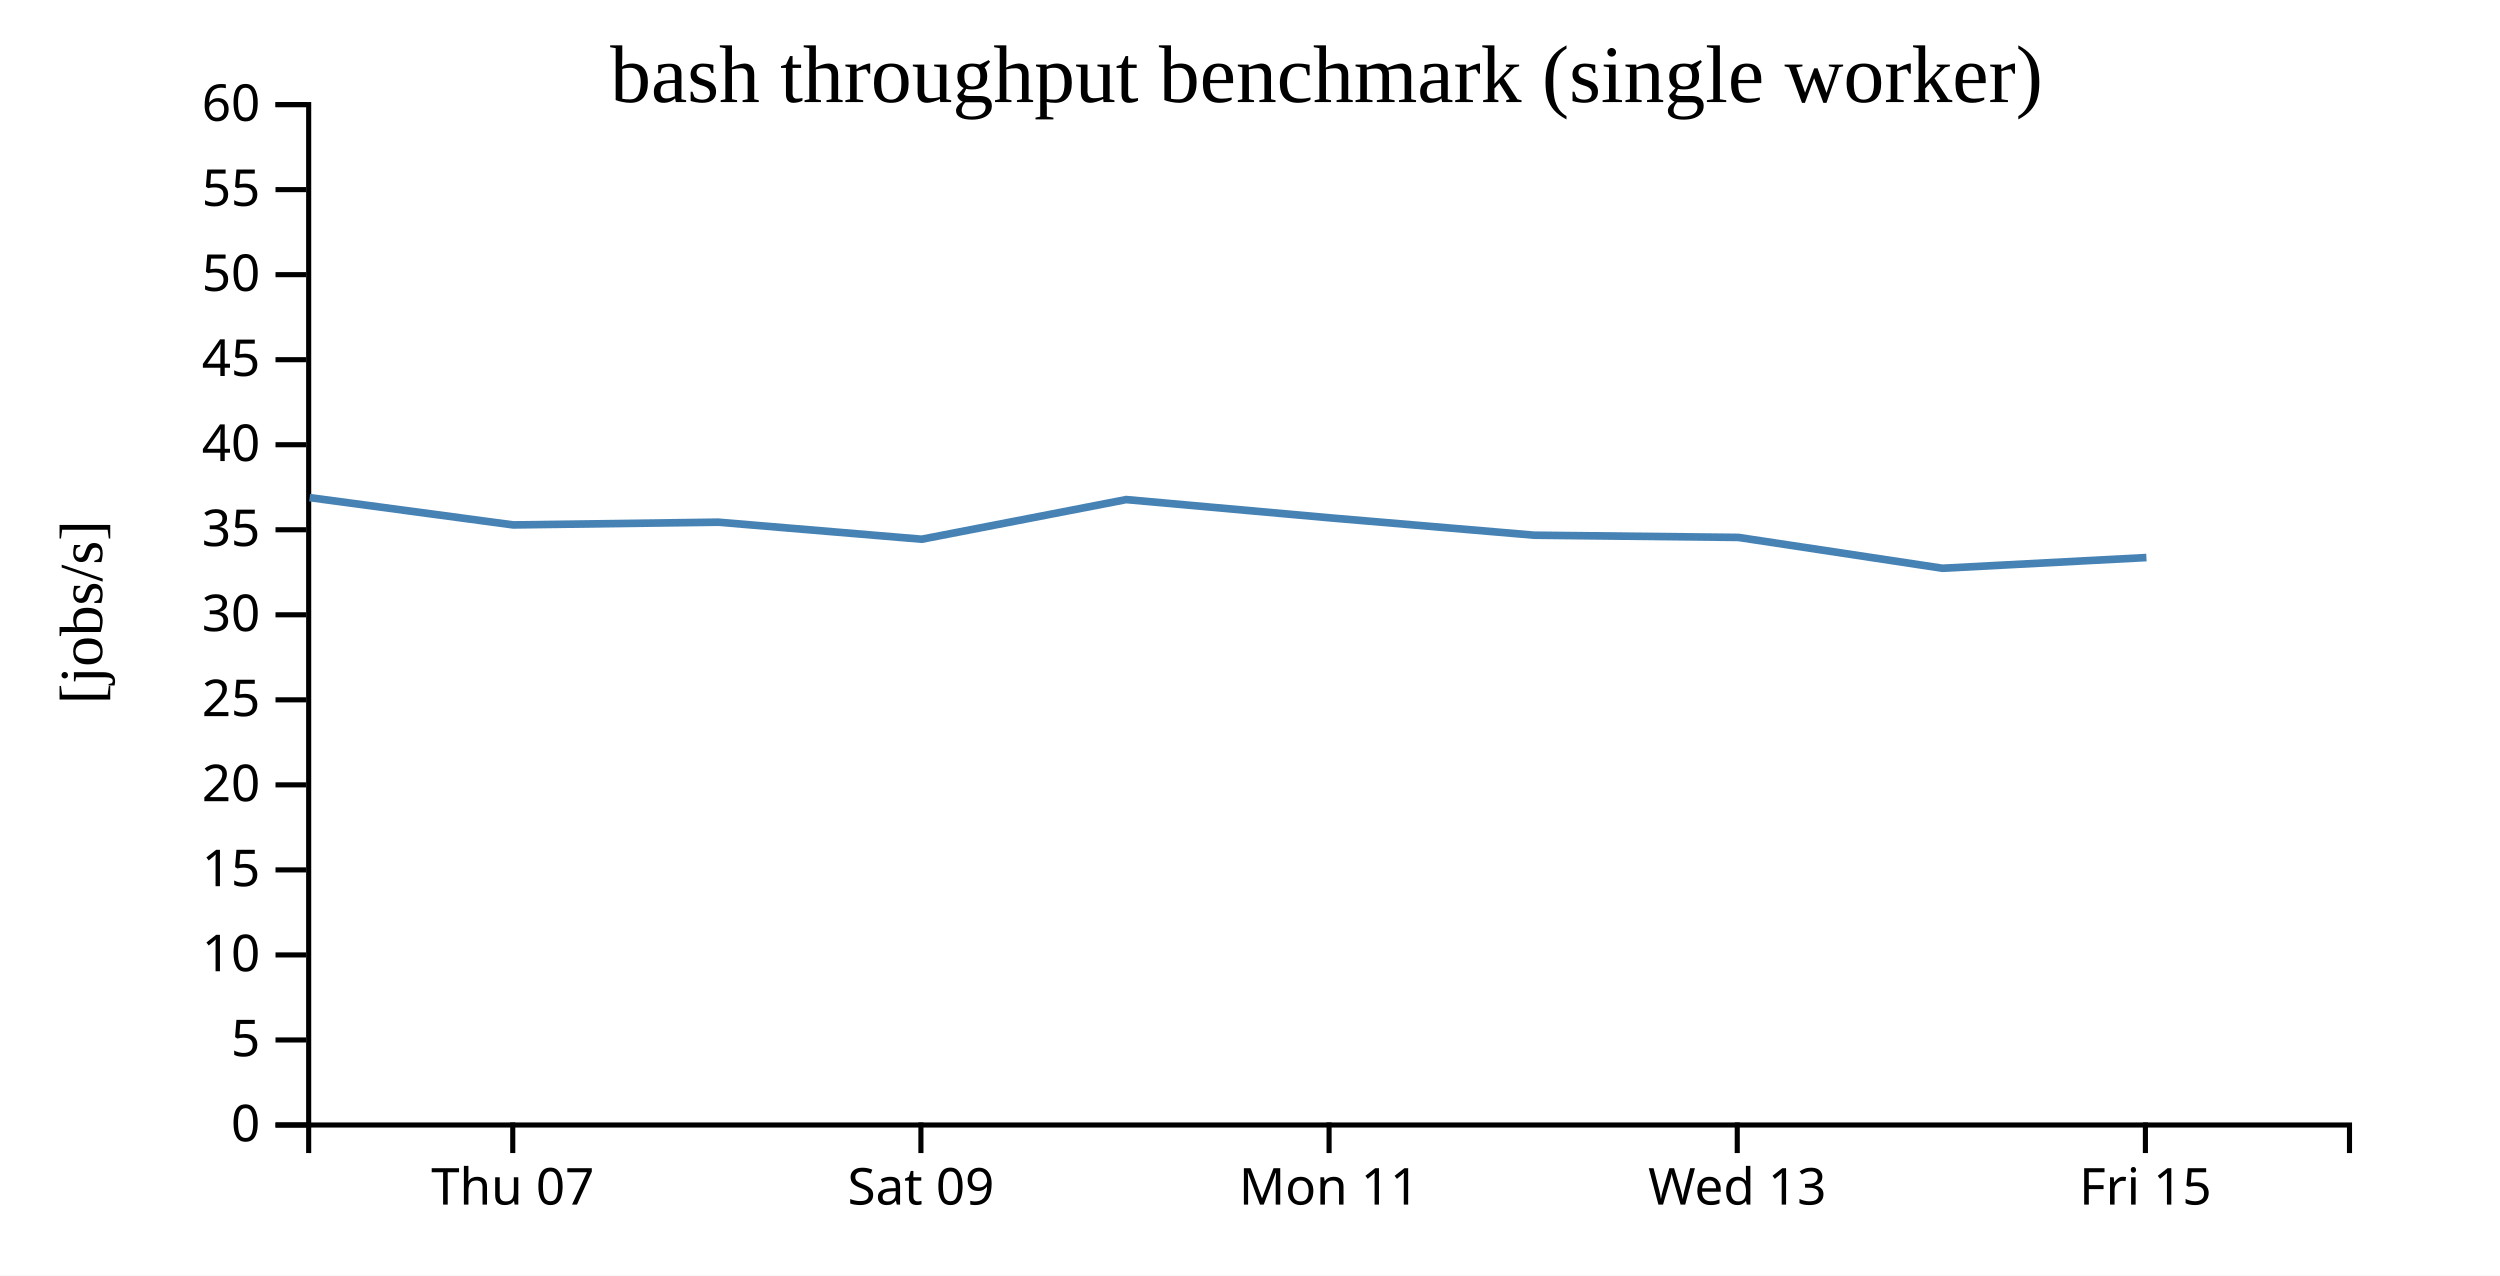
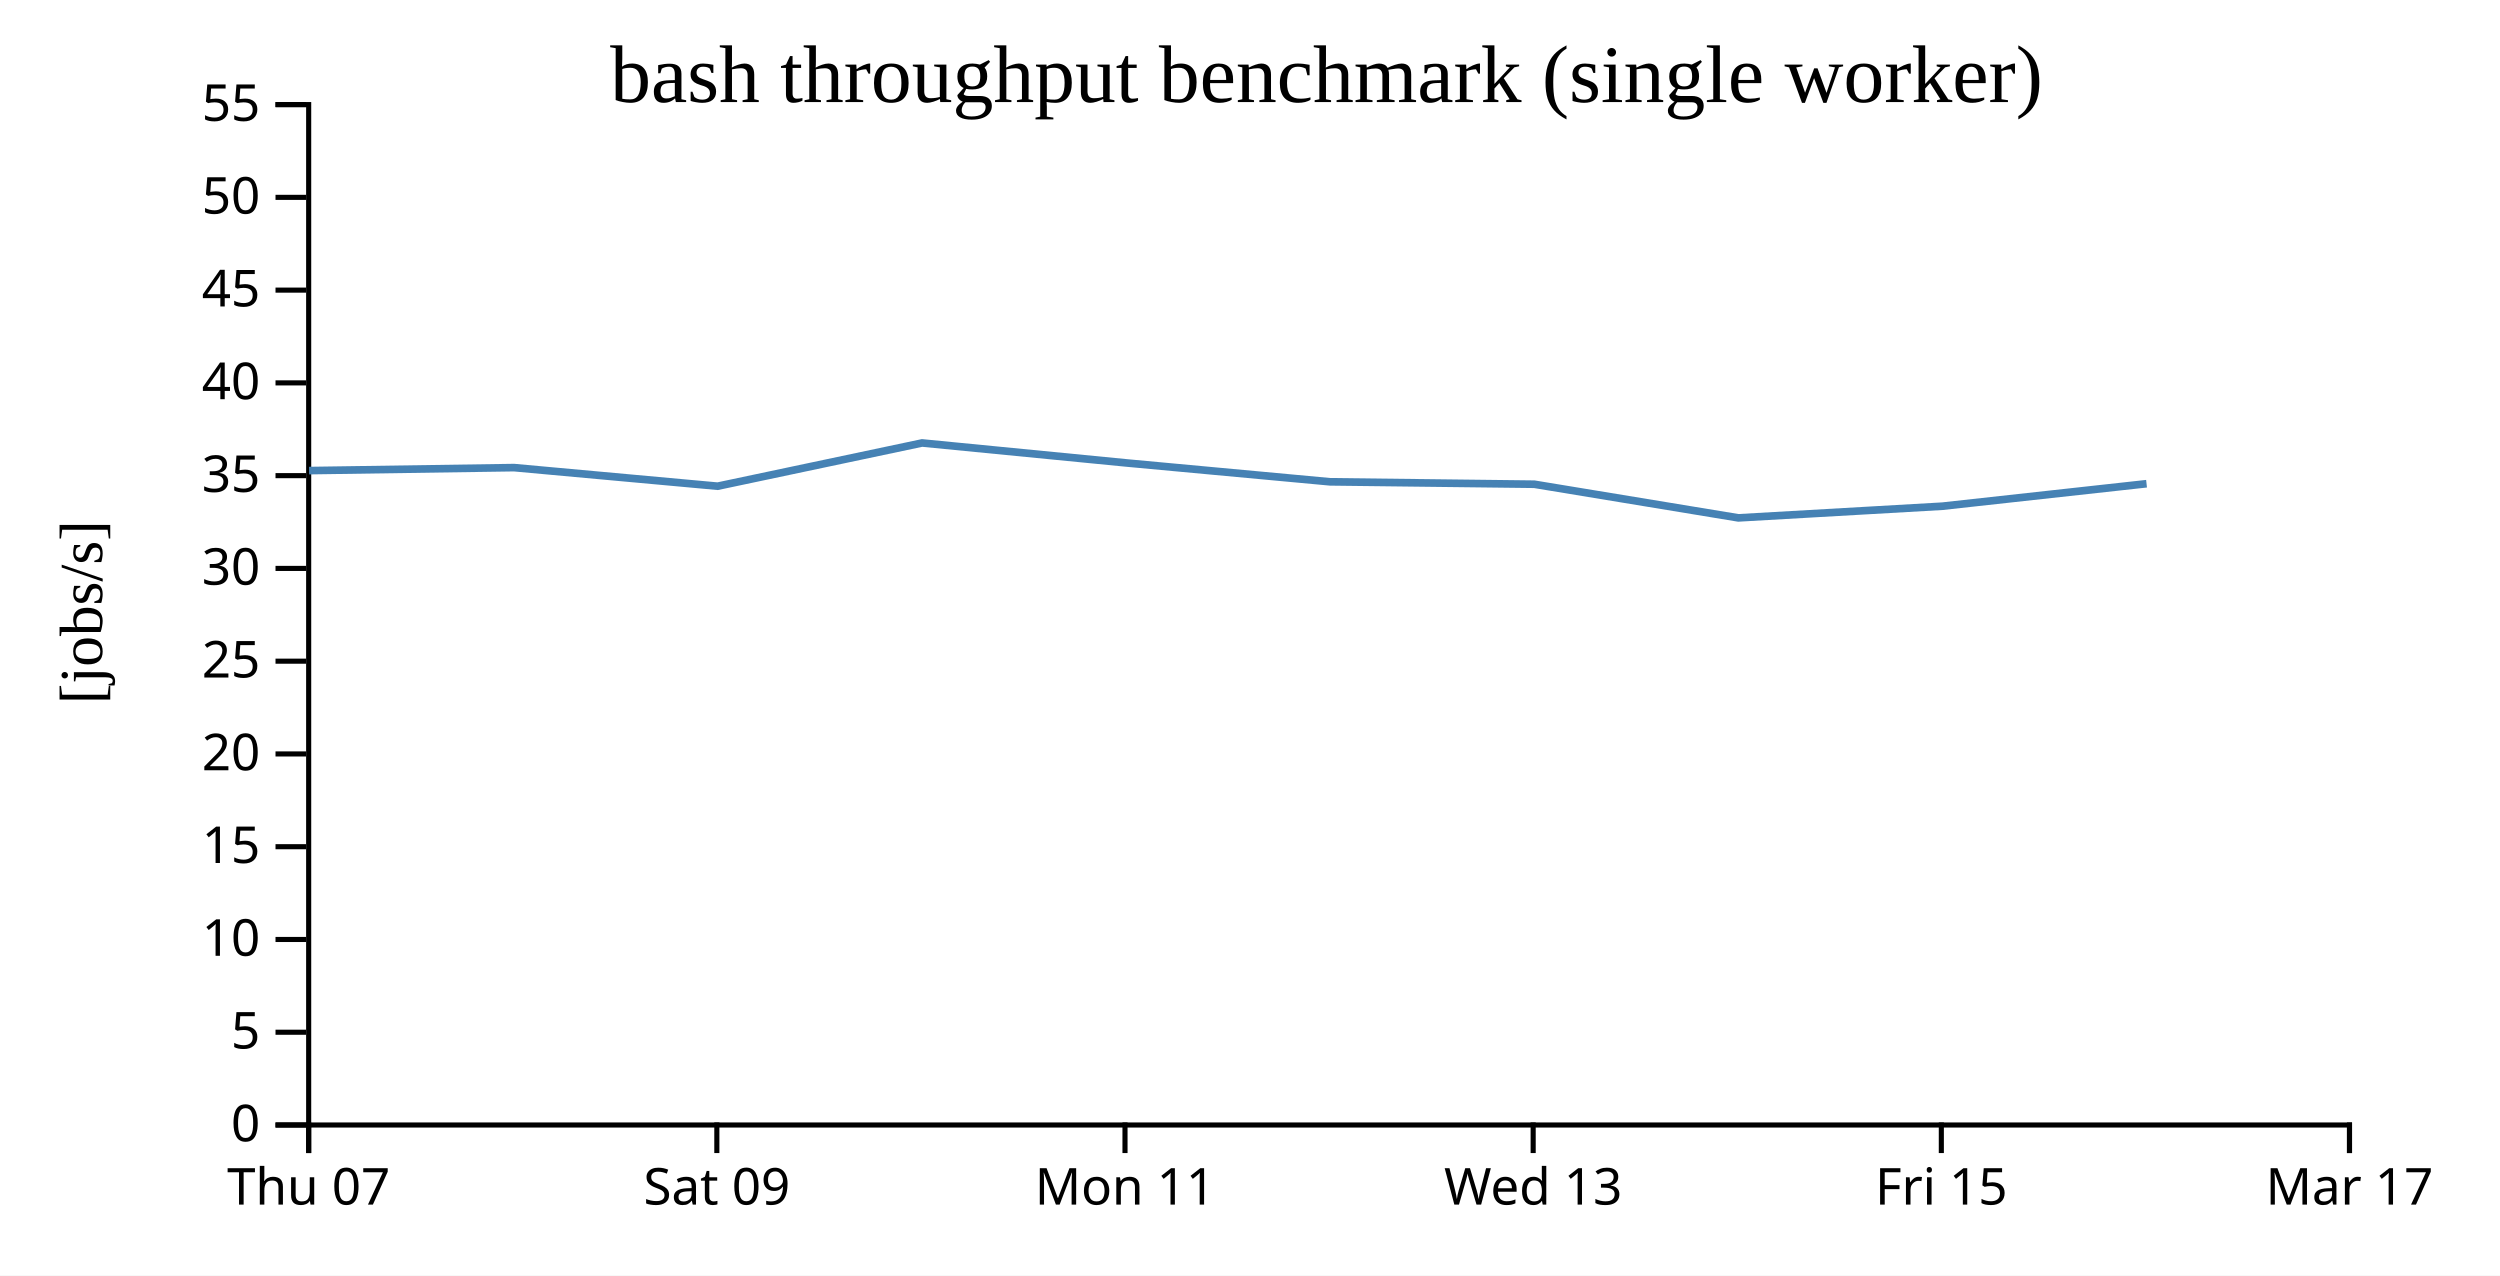
<svg xmlns="http://www.w3.org/2000/svg" width="490" height="250">
  <rect width="100%" height="100%" fill="white" />
  <g transform="translate(60,20)">
    <g transform="translate(0,200)" fill="none" font-size="10" font-family="sans-serif" text-anchor="middle">
      <path class="domain" stroke="currentColor" d="M0.5,6V0.5H400.5V6" />
-       <g class="tick" opacity="1" transform="translate(40.5,0)">
+       <g class="tick" opacity="1" transform="translate(0.5,0)">
        <line stroke="currentColor" y2="6" />
        <text fill="currentColor" y="9" dy="0.71em">Thu 07</text>
      </g>
-       <g class="tick" opacity="1" transform="translate(120.5,0)">
+       <g class="tick" opacity="1" transform="translate(80.5,0)">
        <line stroke="currentColor" y2="6" />
        <text fill="currentColor" y="9" dy="0.71em">Sat 09</text>
      </g>
-       <g class="tick" opacity="1" transform="translate(200.5,0)">
+       <g class="tick" opacity="1" transform="translate(160.5,0)">
        <line stroke="currentColor" y2="6" />
        <text fill="currentColor" y="9" dy="0.71em">Mon 11</text>
      </g>
-       <g class="tick" opacity="1" transform="translate(280.5,0)">
+       <g class="tick" opacity="1" transform="translate(240.5,0)">
        <line stroke="currentColor" y2="6" />
        <text fill="currentColor" y="9" dy="0.71em">Wed 13</text>
      </g>
-       <g class="tick" opacity="1" transform="translate(360.5,0)">
+       <g class="tick" opacity="1" transform="translate(320.5,0)">
        <line stroke="currentColor" y2="6" />
        <text fill="currentColor" y="9" dy="0.71em">Fri 15</text>
+       </g>
+       <g class="tick" opacity="1" transform="translate(400.5,0)">
+         <line stroke="currentColor" y2="6" />
+         <text fill="currentColor" y="9" dy="0.71em">Mar 17</text>
      </g>
    </g>
    <g fill="none" font-size="10" font-family="sans-serif" text-anchor="end">
      <path class="domain" stroke="currentColor" d="M-6,200.5H0.5V0.5H-6" />
      <g class="tick" opacity="1" transform="translate(0,200.5)">
        <line stroke="currentColor" x2="-6" />
        <text fill="currentColor" x="-9" dy="0.32em">0</text>
      </g>
-       <g class="tick" opacity="1" transform="translate(0,183.8333)">
+       <g class="tick" opacity="1" transform="translate(0,182.3182)">
        <line stroke="currentColor" x2="-6" />
        <text fill="currentColor" x="-9" dy="0.32em">5</text>
      </g>
-       <g class="tick" opacity="1" transform="translate(0,167.1667)">
+       <g class="tick" opacity="1" transform="translate(0,164.1364)">
        <line stroke="currentColor" x2="-6" />
        <text fill="currentColor" x="-9" dy="0.32em">10</text>
      </g>
-       <g class="tick" opacity="1" transform="translate(0,150.5)">
+       <g class="tick" opacity="1" transform="translate(0,145.9545)">
        <line stroke="currentColor" x2="-6" />
        <text fill="currentColor" x="-9" dy="0.32em">15</text>
      </g>
-       <g class="tick" opacity="1" transform="translate(0,133.8333)">
+       <g class="tick" opacity="1" transform="translate(0,127.7727)">
        <line stroke="currentColor" x2="-6" />
        <text fill="currentColor" x="-9" dy="0.32em">20</text>
      </g>
-       <g class="tick" opacity="1" transform="translate(0,117.1667)">
+       <g class="tick" opacity="1" transform="translate(0,109.5909)">
        <line stroke="currentColor" x2="-6" />
        <text fill="currentColor" x="-9" dy="0.32em">25</text>
      </g>
-       <g class="tick" opacity="1" transform="translate(0,100.5)">
+       <g class="tick" opacity="1" transform="translate(0,91.40909)">
        <line stroke="currentColor" x2="-6" />
        <text fill="currentColor" x="-9" dy="0.32em">30</text>
      </g>
-       <g class="tick" opacity="1" transform="translate(0,83.83333)">
+       <g class="tick" opacity="1" transform="translate(0,73.22727)">
        <line stroke="currentColor" x2="-6" />
        <text fill="currentColor" x="-9" dy="0.32em">35</text>
      </g>
-       <g class="tick" opacity="1" transform="translate(0,67.16667)">
+       <g class="tick" opacity="1" transform="translate(0,55.04545)">
        <line stroke="currentColor" x2="-6" />
        <text fill="currentColor" x="-9" dy="0.32em">40</text>
      </g>
-       <g class="tick" opacity="1" transform="translate(0,50.5)">
+       <g class="tick" opacity="1" transform="translate(0,36.86364)">
        <line stroke="currentColor" x2="-6" />
        <text fill="currentColor" x="-9" dy="0.32em">45</text>
      </g>
-       <g class="tick" opacity="1" transform="translate(0,33.83333)">
+       <g class="tick" opacity="1" transform="translate(0,18.68182)">
        <line stroke="currentColor" x2="-6" />
        <text fill="currentColor" x="-9" dy="0.32em">50</text>
      </g>
-       <g class="tick" opacity="1" transform="translate(0,17.16667)">
+       <g class="tick" opacity="1" transform="translate(0,0.5)">
        <line stroke="currentColor" x2="-6" />
        <text fill="currentColor" x="-9" dy="0.32em">55</text>
-       </g>
-       <g class="tick" opacity="1" transform="translate(0,0.5)">
-         <line stroke="currentColor" x2="-6" />
-         <text fill="currentColor" x="-9" dy="0.32em">60</text>
      </g>
    </g>
    <text text-anchor="middle" style="font-size: 12px" transform="rotate(-90)" y="-40" x="-100">[jobs/s]</text>
    <text text-anchor="middle" style="font-size: 16px" y="0" x="200">bash throughput benchmark (single worker)</text>
-     <path fill="none" stroke="steelblue" stroke-width="1.5" d="M0.692,77.532L40.577,82.885L80.749,82.347L120.653,85.688L160.729,77.918L200.713,81.503L240.686,84.899L280.723,85.334L320.71,91.38L360.7,89.28" />
+     <path fill="none" stroke="steelblue" stroke-width="1.5" d="M0.577,72.238L40.749,71.652L80.653,75.296L120.729,66.819L160.713,70.73L200.686,74.435L240.723,74.91L280.71,81.505L320.7,79.215L360.723,74.807" />
  </g>
</svg>
